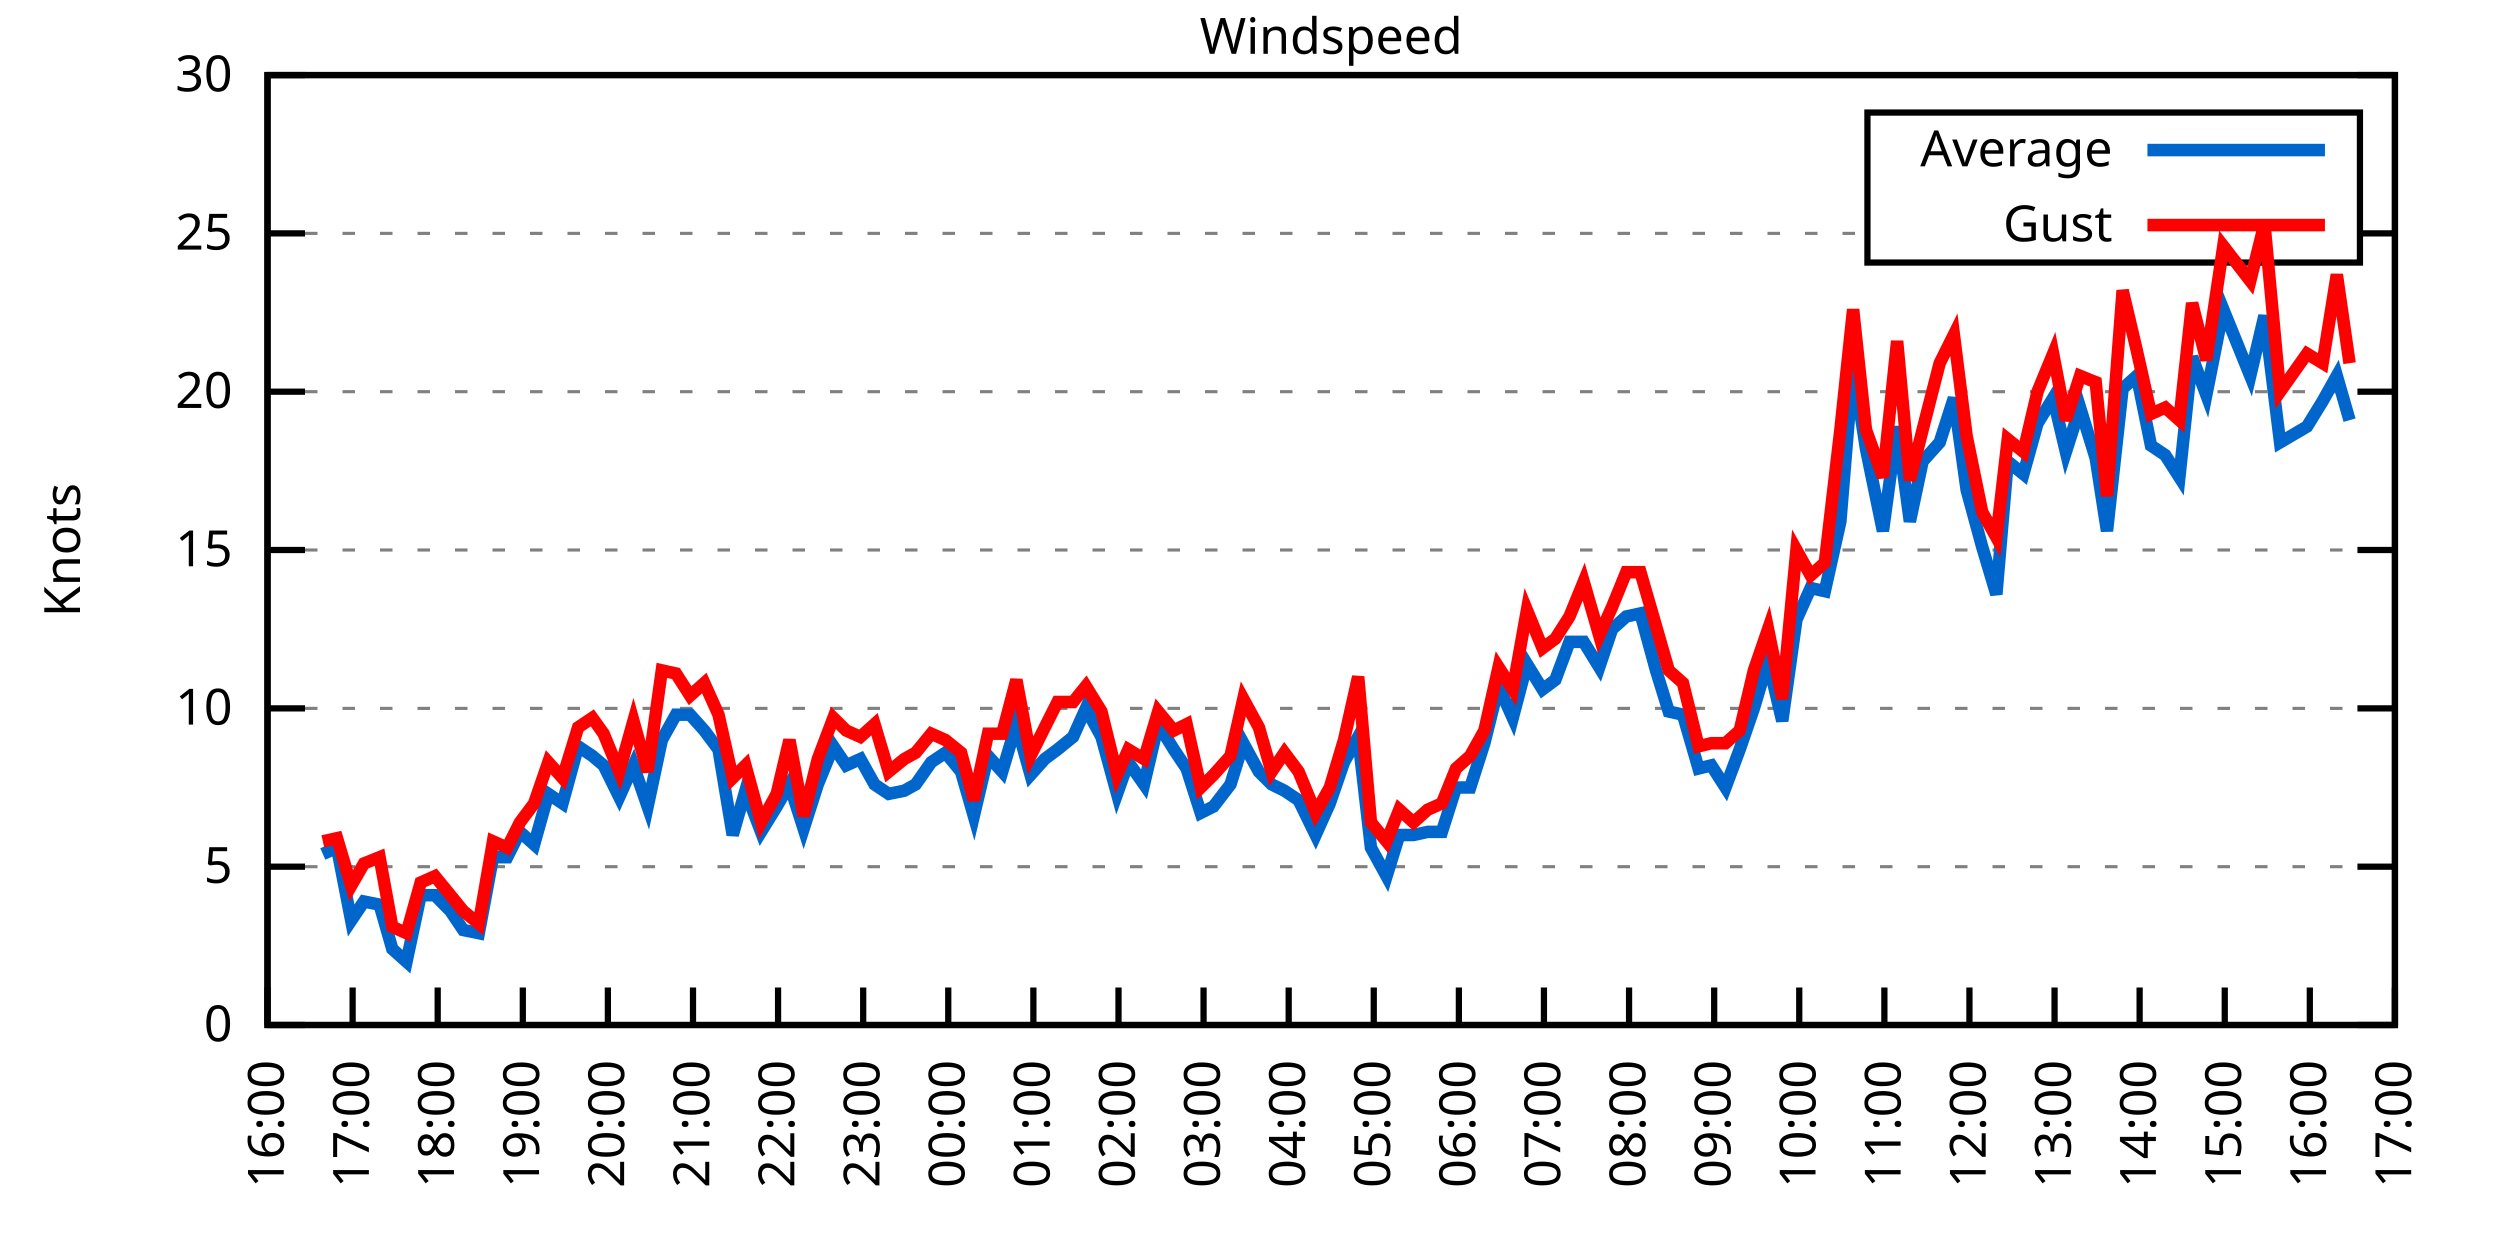
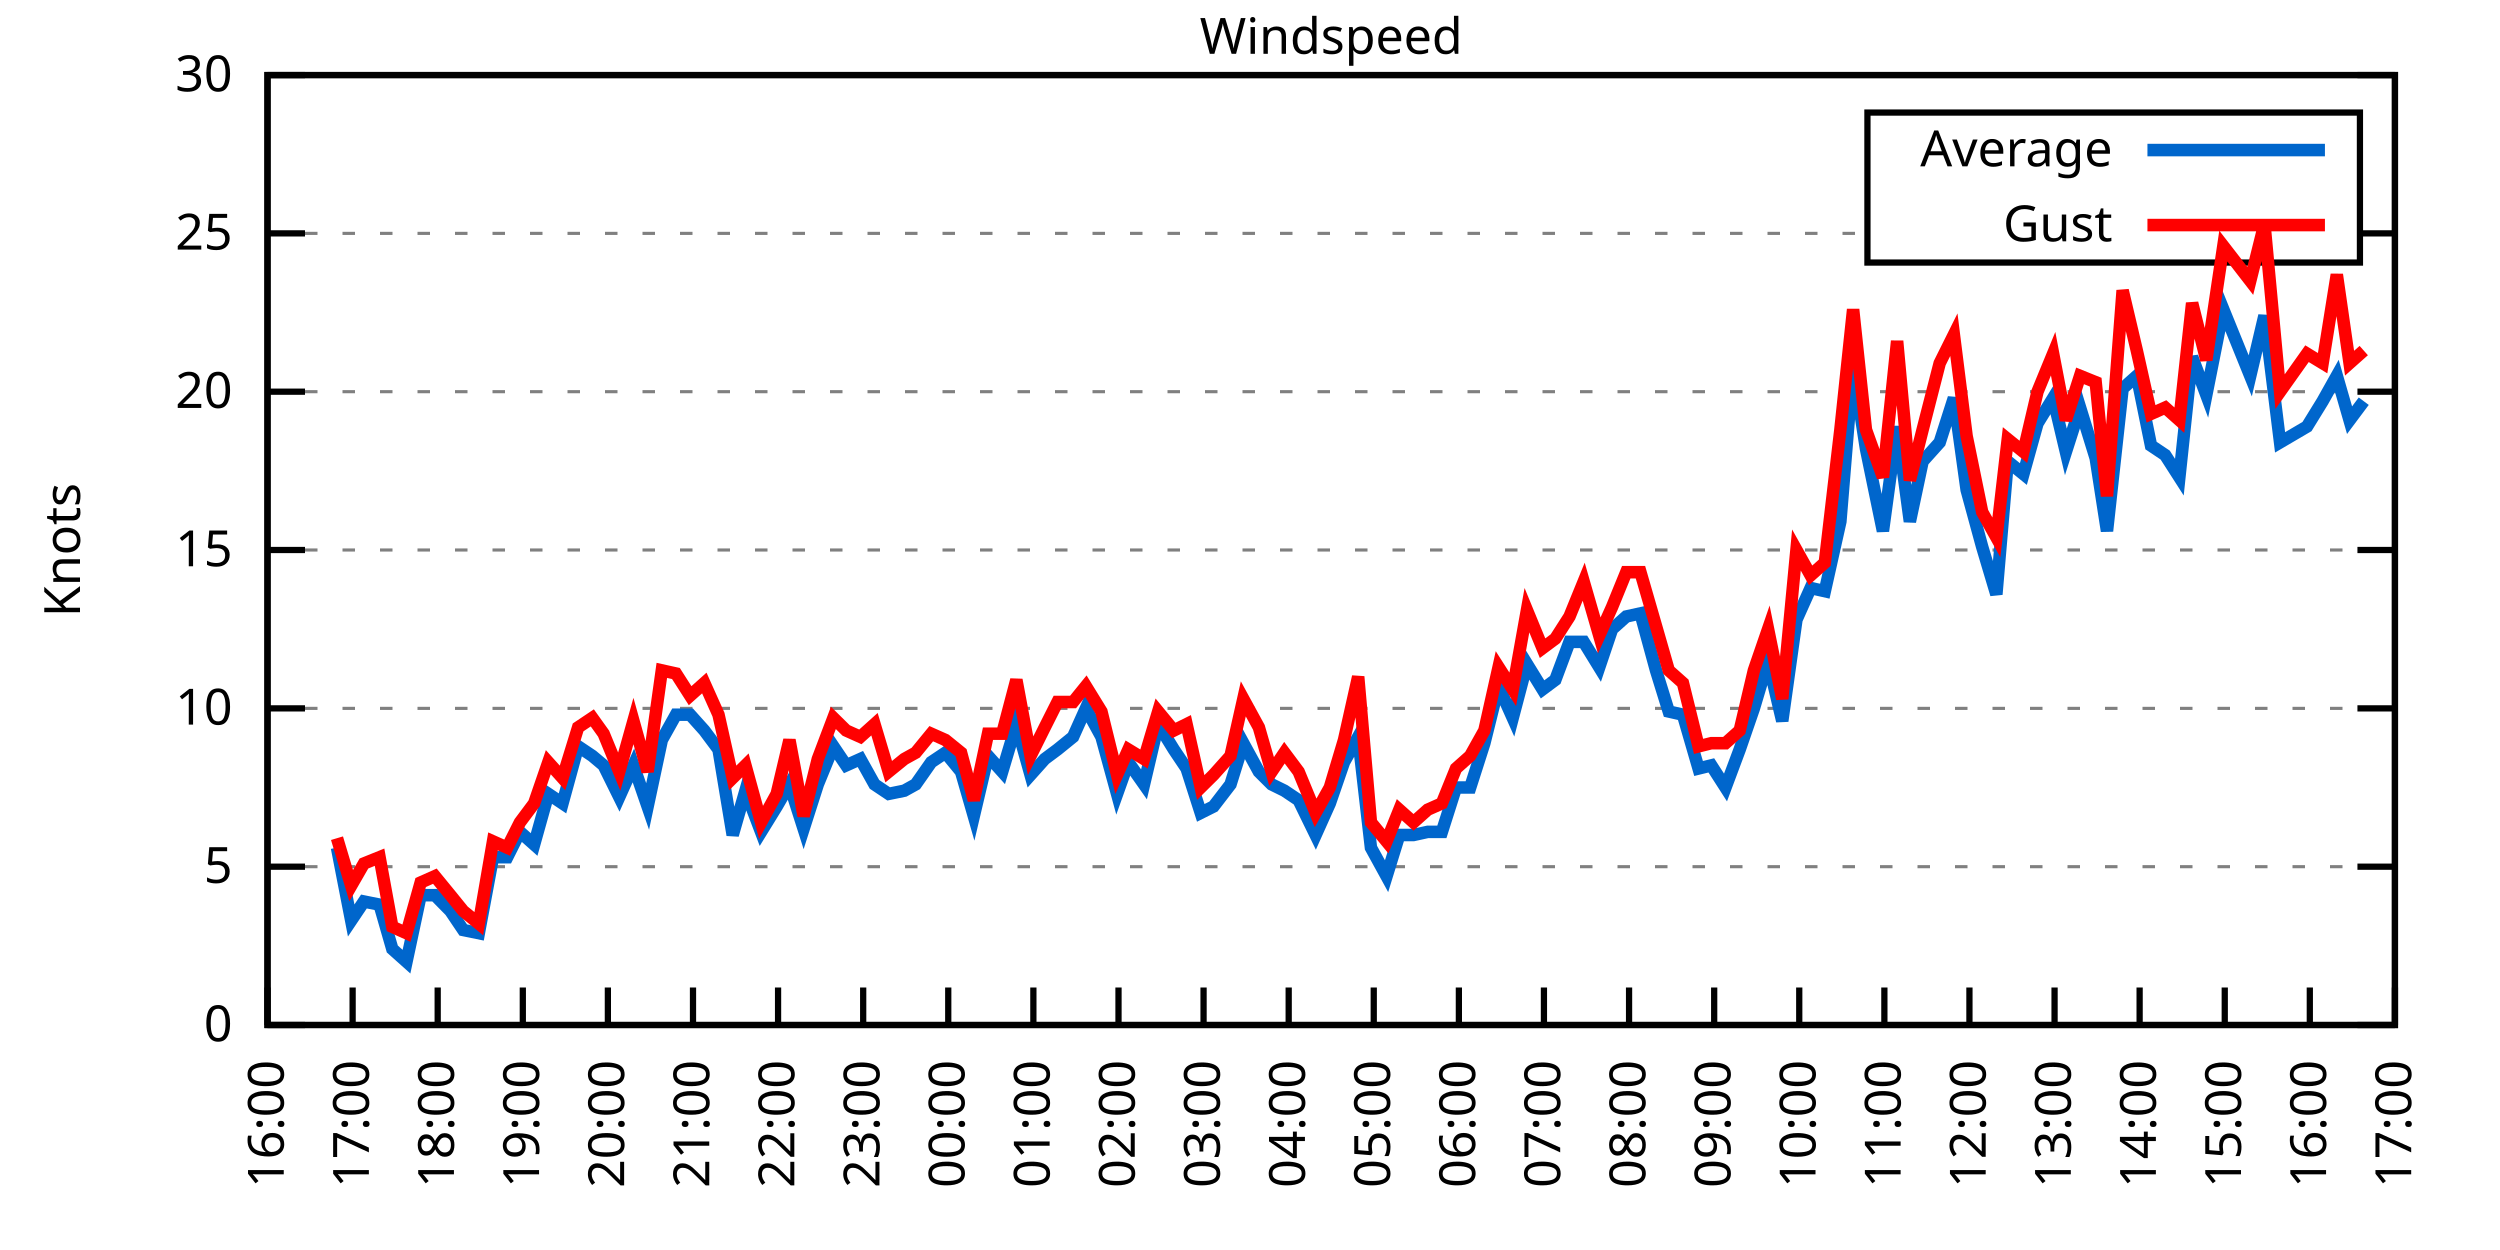
<svg xmlns="http://www.w3.org/2000/svg" xmlns:xlink="http://www.w3.org/1999/xlink" width="400" height="200" viewBox="0 0 400 200">
  <g id="gnuplot_canvas">
    <rect x="0" y="0" width="400" height="200" fill="none" />
    <defs>
      <circle id="gpDot" r="0.5" stroke-width="0.5" stroke="currentColor" />
      <path id="gpPt0" stroke-width="0.333" stroke="currentColor" d="M-1,0 h2 M0,-1 v2" />
      <path id="gpPt1" stroke-width="0.333" stroke="currentColor" d="M-1,-1 L1,1 M1,-1 L-1,1" />
      <path id="gpPt2" stroke-width="0.333" stroke="currentColor" d="M-1,0 L1,0 M0,-1 L0,1 M-1,-1 L1,1 M-1,1 L1,-1" />
      <rect id="gpPt3" stroke-width="0.333" stroke="currentColor" x="-1" y="-1" width="2" height="2" />
      <rect id="gpPt4" stroke-width="0.333" stroke="currentColor" fill="currentColor" x="-1" y="-1" width="2" height="2" />
      <circle id="gpPt5" stroke-width="0.333" stroke="currentColor" cx="0" cy="0" r="1" />
      <use xlink:href="#gpPt5" id="gpPt6" fill="currentColor" stroke="none" />
      <path id="gpPt7" stroke-width="0.333" stroke="currentColor" d="M0,-1.33 L-1.33,0.67 L1.33,0.67 z" />
      <use xlink:href="#gpPt7" id="gpPt8" fill="currentColor" stroke="none" />
      <use xlink:href="#gpPt7" id="gpPt9" stroke="currentColor" transform="rotate(180)" />
      <use xlink:href="#gpPt9" id="gpPt10" fill="currentColor" stroke="none" />
      <use xlink:href="#gpPt3" id="gpPt11" stroke="currentColor" transform="rotate(45)" />
      <use xlink:href="#gpPt11" id="gpPt12" fill="currentColor" stroke="none" />
      <path id="gpPt13" stroke-width="0.333" stroke="currentColor" d="M0,1.330 L1.265,0.411 L0.782,-1.067 L-0.782,-1.076 L-1.265,0.411 z" />
      <use xlink:href="#gpPt13" id="gpPt14" fill="currentColor" stroke="none" />
      <filter id="textbox" filterUnits="objectBoundingBox" x="0" y="0" height="1" width="1">
        <feFlood flood-color="white" flood-opacity="1" result="bgnd" />
        <feComposite in="SourceGraphic" in2="bgnd" operator="atop" />
      </filter>
      <filter id="greybox" filterUnits="objectBoundingBox" x="0" y="0" height="1" width="1">
        <feFlood flood-color="lightgrey" flood-opacity="1" result="grey" />
        <feComposite in="SourceGraphic" in2="grey" operator="atop" />
      </filter>
    </defs>
    <g fill="none" color="white" stroke="currentColor" stroke-width="1.00" stroke-linecap="butt" stroke-linejoin="miter">
</g>
    <g fill="none" color="black" stroke="currentColor" stroke-width="1.00" stroke-linecap="butt" stroke-linejoin="miter">
      <g stroke="none" shape-rendering="crispEdges">
        <polygon fill="rgb(255, 255, 255)" points="42.80,164.00 383.18,164.00 383.18,12.02 42.80,12.02 " />
      </g>
    </g>
    <g fill="none" color="black" stroke="currentColor" stroke-width="1.00" stroke-linecap="butt" stroke-linejoin="miter">
</g>
    <g fill="none" color="black" stroke="black" stroke-width="0.50" stroke-linecap="butt" stroke-linejoin="miter">
</g>
    <g fill="none" color="gray" stroke="currentColor" stroke-width="0.50" stroke-linecap="butt" stroke-linejoin="miter">
      <path stroke="gray" stroke-dasharray="2,4" class="gridline" d="M42.80,164.00 L383.19,164.00  " />
    </g>
    <g fill="none" color="gray" stroke="gray" stroke-width="1.00" stroke-linecap="butt" stroke-linejoin="miter">
</g>
    <g fill="none" color="black" stroke="currentColor" stroke-width="1.00" stroke-linecap="butt" stroke-linejoin="miter">
      <path stroke="black" d="M42.80,164.00 L48.80,164.00 M383.19,164.00 L377.19,164.00  " />
      <g transform="translate(37.20,166.60)" stroke="none" fill="black" font-family="Sans" font-size="8.00" text-anchor="end">
        <text>
          <tspan font-family="Sans"> 0</tspan>
        </text>
      </g>
    </g>
    <g fill="none" color="black" stroke="currentColor" stroke-width="1.00" stroke-linecap="butt" stroke-linejoin="miter">
</g>
    <g fill="none" color="black" stroke="black" stroke-width="0.50" stroke-linecap="butt" stroke-linejoin="miter">
</g>
    <g fill="none" color="gray" stroke="currentColor" stroke-width="0.50" stroke-linecap="butt" stroke-linejoin="miter">
      <path stroke="gray" stroke-dasharray="2,4" class="gridline" d="M42.80,138.67 L383.19,138.67  " />
    </g>
    <g fill="none" color="gray" stroke="gray" stroke-width="1.00" stroke-linecap="butt" stroke-linejoin="miter">
</g>
    <g fill="none" color="black" stroke="currentColor" stroke-width="1.00" stroke-linecap="butt" stroke-linejoin="miter">
      <path stroke="black" d="M42.80,138.67 L48.80,138.67 M383.19,138.67 L377.19,138.67  " />
      <g transform="translate(37.20,141.27)" stroke="none" fill="black" font-family="Sans" font-size="8.00" text-anchor="end">
        <text>
          <tspan font-family="Sans"> 5</tspan>
        </text>
      </g>
    </g>
    <g fill="none" color="black" stroke="currentColor" stroke-width="1.00" stroke-linecap="butt" stroke-linejoin="miter">
</g>
    <g fill="none" color="black" stroke="black" stroke-width="0.50" stroke-linecap="butt" stroke-linejoin="miter">
</g>
    <g fill="none" color="gray" stroke="currentColor" stroke-width="0.50" stroke-linecap="butt" stroke-linejoin="miter">
      <path stroke="gray" stroke-dasharray="2,4" class="gridline" d="M42.80,113.34 L383.19,113.34  " />
    </g>
    <g fill="none" color="gray" stroke="gray" stroke-width="1.00" stroke-linecap="butt" stroke-linejoin="miter">
</g>
    <g fill="none" color="black" stroke="currentColor" stroke-width="1.00" stroke-linecap="butt" stroke-linejoin="miter">
      <path stroke="black" d="M42.80,113.34 L48.80,113.34 M383.19,113.34 L377.19,113.34  " />
      <g transform="translate(37.20,115.94)" stroke="none" fill="black" font-family="Sans" font-size="8.00" text-anchor="end">
        <text>
          <tspan font-family="Sans"> 10</tspan>
        </text>
      </g>
    </g>
    <g fill="none" color="black" stroke="currentColor" stroke-width="1.00" stroke-linecap="butt" stroke-linejoin="miter">
</g>
    <g fill="none" color="black" stroke="black" stroke-width="0.50" stroke-linecap="butt" stroke-linejoin="miter">
</g>
    <g fill="none" color="gray" stroke="currentColor" stroke-width="0.50" stroke-linecap="butt" stroke-linejoin="miter">
      <path stroke="gray" stroke-dasharray="2,4" class="gridline" d="M42.80,88.00 L383.19,88.00  " />
    </g>
    <g fill="none" color="gray" stroke="gray" stroke-width="1.00" stroke-linecap="butt" stroke-linejoin="miter">
</g>
    <g fill="none" color="black" stroke="currentColor" stroke-width="1.00" stroke-linecap="butt" stroke-linejoin="miter">
      <path stroke="black" d="M42.80,88.00 L48.80,88.00 M383.19,88.00 L377.19,88.00  " />
      <g transform="translate(37.20,90.60)" stroke="none" fill="black" font-family="Sans" font-size="8.00" text-anchor="end">
        <text>
          <tspan font-family="Sans"> 15</tspan>
        </text>
      </g>
    </g>
    <g fill="none" color="black" stroke="currentColor" stroke-width="1.00" stroke-linecap="butt" stroke-linejoin="miter">
</g>
    <g fill="none" color="black" stroke="black" stroke-width="0.50" stroke-linecap="butt" stroke-linejoin="miter">
</g>
    <g fill="none" color="gray" stroke="currentColor" stroke-width="0.50" stroke-linecap="butt" stroke-linejoin="miter">
      <path stroke="gray" stroke-dasharray="2,4" class="gridline" d="M42.80,62.67 L383.19,62.67  " />
    </g>
    <g fill="none" color="gray" stroke="gray" stroke-width="1.00" stroke-linecap="butt" stroke-linejoin="miter">
</g>
    <g fill="none" color="black" stroke="currentColor" stroke-width="1.00" stroke-linecap="butt" stroke-linejoin="miter">
      <path stroke="black" d="M42.80,62.67 L48.80,62.67 M383.19,62.67 L377.19,62.67  " />
      <g transform="translate(37.20,65.27)" stroke="none" fill="black" font-family="Sans" font-size="8.00" text-anchor="end">
        <text>
          <tspan font-family="Sans"> 20</tspan>
        </text>
      </g>
    </g>
    <g fill="none" color="black" stroke="currentColor" stroke-width="1.00" stroke-linecap="butt" stroke-linejoin="miter">
</g>
    <g fill="none" color="black" stroke="black" stroke-width="0.50" stroke-linecap="butt" stroke-linejoin="miter">
</g>
    <g fill="none" color="gray" stroke="currentColor" stroke-width="0.50" stroke-linecap="butt" stroke-linejoin="miter">
      <path stroke="gray" stroke-dasharray="2,4" class="gridline" d="M42.80,37.34 L298.79,37.34 M377.59,37.34 L383.19,37.34  " />
    </g>
    <g fill="none" color="gray" stroke="gray" stroke-width="1.00" stroke-linecap="butt" stroke-linejoin="miter">
</g>
    <g fill="none" color="black" stroke="currentColor" stroke-width="1.00" stroke-linecap="butt" stroke-linejoin="miter">
      <path stroke="black" d="M42.80,37.34 L48.80,37.34 M383.19,37.34 L377.19,37.34  " />
      <g transform="translate(37.20,39.94)" stroke="none" fill="black" font-family="Sans" font-size="8.00" text-anchor="end">
        <text>
          <tspan font-family="Sans"> 25</tspan>
        </text>
      </g>
    </g>
    <g fill="none" color="black" stroke="currentColor" stroke-width="1.00" stroke-linecap="butt" stroke-linejoin="miter">
</g>
    <g fill="none" color="black" stroke="black" stroke-width="0.50" stroke-linecap="butt" stroke-linejoin="miter">
</g>
    <g fill="none" color="gray" stroke="currentColor" stroke-width="0.50" stroke-linecap="butt" stroke-linejoin="miter">
      <path stroke="gray" stroke-dasharray="2,4" class="gridline" d="M42.80,12.01 L383.19,12.01  " />
    </g>
    <g fill="none" color="gray" stroke="gray" stroke-width="1.00" stroke-linecap="butt" stroke-linejoin="miter">
</g>
    <g fill="none" color="black" stroke="currentColor" stroke-width="1.00" stroke-linecap="butt" stroke-linejoin="miter">
      <path stroke="black" d="M42.80,12.01 L48.80,12.01 M383.19,12.01 L377.19,12.01  " />
      <g transform="translate(37.20,14.61)" stroke="none" fill="black" font-family="Sans" font-size="8.00" text-anchor="end">
        <text>
          <tspan font-family="Sans"> 30</tspan>
        </text>
      </g>
    </g>
    <g fill="none" color="black" stroke="currentColor" stroke-width="1.00" stroke-linecap="butt" stroke-linejoin="miter">
      <path stroke="black" d="M42.80,164.00 L42.80,158.00  " />
      <g transform="translate(45.40,169.60) rotate(270.00)" stroke="none" fill="black" font-family="Sans" font-size="8.00" text-anchor="end">
        <text>
          <tspan font-family="Sans">16:00</tspan>
        </text>
      </g>
    </g>
    <g fill="none" color="black" stroke="currentColor" stroke-width="1.00" stroke-linecap="butt" stroke-linejoin="miter">
      <path stroke="black" d="M56.42,164.00 L56.42,158.00  " />
      <g transform="translate(59.02,169.60) rotate(270.00)" stroke="none" fill="black" font-family="Sans" font-size="8.00" text-anchor="end">
        <text>
          <tspan font-family="Sans">17:00</tspan>
        </text>
      </g>
    </g>
    <g fill="none" color="black" stroke="currentColor" stroke-width="1.00" stroke-linecap="butt" stroke-linejoin="miter">
      <path stroke="black" d="M70.03,164.00 L70.03,158.00  " />
      <g transform="translate(72.63,169.60) rotate(270.00)" stroke="none" fill="black" font-family="Sans" font-size="8.00" text-anchor="end">
        <text>
          <tspan font-family="Sans">18:00</tspan>
        </text>
      </g>
    </g>
    <g fill="none" color="black" stroke="currentColor" stroke-width="1.00" stroke-linecap="butt" stroke-linejoin="miter">
      <path stroke="black" d="M83.65,164.00 L83.65,158.00  " />
      <g transform="translate(86.25,169.60) rotate(270.00)" stroke="none" fill="black" font-family="Sans" font-size="8.00" text-anchor="end">
        <text>
          <tspan font-family="Sans">19:00</tspan>
        </text>
      </g>
    </g>
    <g fill="none" color="black" stroke="currentColor" stroke-width="1.00" stroke-linecap="butt" stroke-linejoin="miter">
      <path stroke="black" d="M97.26,164.00 L97.26,158.00  " />
      <g transform="translate(99.86,169.60) rotate(270.00)" stroke="none" fill="black" font-family="Sans" font-size="8.00" text-anchor="end">
        <text>
          <tspan font-family="Sans">20:00</tspan>
        </text>
      </g>
    </g>
    <g fill="none" color="black" stroke="currentColor" stroke-width="1.00" stroke-linecap="butt" stroke-linejoin="miter">
      <path stroke="black" d="M110.88,164.00 L110.88,158.00  " />
      <g transform="translate(113.48,169.60) rotate(270.00)" stroke="none" fill="black" font-family="Sans" font-size="8.00" text-anchor="end">
        <text>
          <tspan font-family="Sans">21:00</tspan>
        </text>
      </g>
    </g>
    <g fill="none" color="black" stroke="currentColor" stroke-width="1.00" stroke-linecap="butt" stroke-linejoin="miter">
      <path stroke="black" d="M124.49,164.00 L124.49,158.00  " />
      <g transform="translate(127.09,169.60) rotate(270.00)" stroke="none" fill="black" font-family="Sans" font-size="8.00" text-anchor="end">
        <text>
          <tspan font-family="Sans">22:00</tspan>
        </text>
      </g>
    </g>
    <g fill="none" color="black" stroke="currentColor" stroke-width="1.00" stroke-linecap="butt" stroke-linejoin="miter">
      <path stroke="black" d="M138.11,164.00 L138.11,158.00  " />
      <g transform="translate(140.71,169.60) rotate(270.00)" stroke="none" fill="black" font-family="Sans" font-size="8.00" text-anchor="end">
        <text>
          <tspan font-family="Sans">23:00</tspan>
        </text>
      </g>
    </g>
    <g fill="none" color="black" stroke="currentColor" stroke-width="1.00" stroke-linecap="butt" stroke-linejoin="miter">
      <path stroke="black" d="M151.72,164.00 L151.72,158.00  " />
      <g transform="translate(154.32,169.60) rotate(270.00)" stroke="none" fill="black" font-family="Sans" font-size="8.00" text-anchor="end">
        <text>
          <tspan font-family="Sans">00:00</tspan>
        </text>
      </g>
    </g>
    <g fill="none" color="black" stroke="currentColor" stroke-width="1.00" stroke-linecap="butt" stroke-linejoin="miter">
      <path stroke="black" d="M165.34,164.00 L165.34,158.00  " />
      <g transform="translate(167.94,169.60) rotate(270.00)" stroke="none" fill="black" font-family="Sans" font-size="8.00" text-anchor="end">
        <text>
          <tspan font-family="Sans">01:00</tspan>
        </text>
      </g>
    </g>
    <g fill="none" color="black" stroke="currentColor" stroke-width="1.00" stroke-linecap="butt" stroke-linejoin="miter">
      <path stroke="black" d="M178.96,164.00 L178.96,158.00  " />
      <g transform="translate(181.56,169.60) rotate(270.00)" stroke="none" fill="black" font-family="Sans" font-size="8.00" text-anchor="end">
        <text>
          <tspan font-family="Sans">02:00</tspan>
        </text>
      </g>
    </g>
    <g fill="none" color="black" stroke="currentColor" stroke-width="1.00" stroke-linecap="butt" stroke-linejoin="miter">
      <path stroke="black" d="M192.57,164.00 L192.57,158.00  " />
      <g transform="translate(195.17,169.60) rotate(270.00)" stroke="none" fill="black" font-family="Sans" font-size="8.00" text-anchor="end">
        <text>
          <tspan font-family="Sans">03:00</tspan>
        </text>
      </g>
    </g>
    <g fill="none" color="black" stroke="currentColor" stroke-width="1.00" stroke-linecap="butt" stroke-linejoin="miter">
      <path stroke="black" d="M206.19,164.00 L206.19,158.00  " />
      <g transform="translate(208.79,169.60) rotate(270.00)" stroke="none" fill="black" font-family="Sans" font-size="8.00" text-anchor="end">
        <text>
          <tspan font-family="Sans">04:00</tspan>
        </text>
      </g>
    </g>
    <g fill="none" color="black" stroke="currentColor" stroke-width="1.00" stroke-linecap="butt" stroke-linejoin="miter">
      <path stroke="black" d="M219.80,164.00 L219.80,158.00  " />
      <g transform="translate(222.40,169.60) rotate(270.00)" stroke="none" fill="black" font-family="Sans" font-size="8.00" text-anchor="end">
        <text>
          <tspan font-family="Sans">05:00</tspan>
        </text>
      </g>
    </g>
    <g fill="none" color="black" stroke="currentColor" stroke-width="1.00" stroke-linecap="butt" stroke-linejoin="miter">
      <path stroke="black" d="M233.42,164.00 L233.42,158.00  " />
      <g transform="translate(236.02,169.60) rotate(270.00)" stroke="none" fill="black" font-family="Sans" font-size="8.00" text-anchor="end">
        <text>
          <tspan font-family="Sans">06:00</tspan>
        </text>
      </g>
    </g>
    <g fill="none" color="black" stroke="currentColor" stroke-width="1.00" stroke-linecap="butt" stroke-linejoin="miter">
      <path stroke="black" d="M247.03,164.00 L247.03,158.00  " />
      <g transform="translate(249.63,169.60) rotate(270.00)" stroke="none" fill="black" font-family="Sans" font-size="8.00" text-anchor="end">
        <text>
          <tspan font-family="Sans">07:00</tspan>
        </text>
      </g>
    </g>
    <g fill="none" color="black" stroke="currentColor" stroke-width="1.00" stroke-linecap="butt" stroke-linejoin="miter">
      <path stroke="black" d="M260.65,164.00 L260.65,158.00  " />
      <g transform="translate(263.25,169.60) rotate(270.00)" stroke="none" fill="black" font-family="Sans" font-size="8.00" text-anchor="end">
        <text>
          <tspan font-family="Sans">08:00</tspan>
        </text>
      </g>
    </g>
    <g fill="none" color="black" stroke="currentColor" stroke-width="1.00" stroke-linecap="butt" stroke-linejoin="miter">
      <path stroke="black" d="M274.27,164.00 L274.27,158.00  " />
      <g transform="translate(276.87,169.60) rotate(270.00)" stroke="none" fill="black" font-family="Sans" font-size="8.00" text-anchor="end">
        <text>
          <tspan font-family="Sans">09:00</tspan>
        </text>
      </g>
    </g>
    <g fill="none" color="black" stroke="currentColor" stroke-width="1.00" stroke-linecap="butt" stroke-linejoin="miter">
      <path stroke="black" d="M287.88,164.00 L287.88,158.00  " />
      <g transform="translate(290.48,169.60) rotate(270.00)" stroke="none" fill="black" font-family="Sans" font-size="8.00" text-anchor="end">
        <text>
          <tspan font-family="Sans">10:00</tspan>
        </text>
      </g>
    </g>
    <g fill="none" color="black" stroke="currentColor" stroke-width="1.00" stroke-linecap="butt" stroke-linejoin="miter">
      <path stroke="black" d="M301.50,164.00 L301.50,158.00  " />
      <g transform="translate(304.10,169.60) rotate(270.00)" stroke="none" fill="black" font-family="Sans" font-size="8.00" text-anchor="end">
        <text>
          <tspan font-family="Sans">11:00</tspan>
        </text>
      </g>
    </g>
    <g fill="none" color="black" stroke="currentColor" stroke-width="1.00" stroke-linecap="butt" stroke-linejoin="miter">
      <path stroke="black" d="M315.11,164.00 L315.11,158.00  " />
      <g transform="translate(317.71,169.60) rotate(270.00)" stroke="none" fill="black" font-family="Sans" font-size="8.00" text-anchor="end">
        <text>
          <tspan font-family="Sans">12:00</tspan>
        </text>
      </g>
    </g>
    <g fill="none" color="black" stroke="currentColor" stroke-width="1.00" stroke-linecap="butt" stroke-linejoin="miter">
      <path stroke="black" d="M328.73,164.00 L328.73,158.00  " />
      <g transform="translate(331.33,169.60) rotate(270.00)" stroke="none" fill="black" font-family="Sans" font-size="8.00" text-anchor="end">
        <text>
          <tspan font-family="Sans">13:00</tspan>
        </text>
      </g>
    </g>
    <g fill="none" color="black" stroke="currentColor" stroke-width="1.00" stroke-linecap="butt" stroke-linejoin="miter">
      <path stroke="black" d="M342.34,164.00 L342.34,158.00  " />
      <g transform="translate(344.94,169.60) rotate(270.00)" stroke="none" fill="black" font-family="Sans" font-size="8.00" text-anchor="end">
        <text>
          <tspan font-family="Sans">14:00</tspan>
        </text>
      </g>
    </g>
    <g fill="none" color="black" stroke="currentColor" stroke-width="1.00" stroke-linecap="butt" stroke-linejoin="miter">
      <path stroke="black" d="M355.96,164.00 L355.96,158.00  " />
      <g transform="translate(358.56,169.60) rotate(270.00)" stroke="none" fill="black" font-family="Sans" font-size="8.00" text-anchor="end">
        <text>
          <tspan font-family="Sans">15:00</tspan>
        </text>
      </g>
    </g>
    <g fill="none" color="black" stroke="currentColor" stroke-width="1.00" stroke-linecap="butt" stroke-linejoin="miter">
      <path stroke="black" d="M369.57,164.00 L369.57,158.00  " />
      <g transform="translate(372.17,169.60) rotate(270.00)" stroke="none" fill="black" font-family="Sans" font-size="8.00" text-anchor="end">
        <text>
          <tspan font-family="Sans">16:00</tspan>
        </text>
      </g>
    </g>
    <g fill="none" color="black" stroke="currentColor" stroke-width="1.00" stroke-linecap="butt" stroke-linejoin="miter">
      <path stroke="black" d="M383.19,164.00 L383.19,158.00  " />
      <g transform="translate(385.79,169.60) rotate(270.00)" stroke="none" fill="black" font-family="Sans" font-size="8.00" text-anchor="end">
        <text>
          <tspan font-family="Sans">17:00</tspan>
        </text>
      </g>
    </g>
    <g fill="none" color="black" stroke="currentColor" stroke-width="1.00" stroke-linecap="butt" stroke-linejoin="miter">
</g>
    <g fill="none" color="black" stroke="currentColor" stroke-width="1.00" stroke-linecap="butt" stroke-linejoin="miter">
      <path stroke="black" d="M42.80,12.01 L42.80,164.00 L383.19,164.00 L383.19,12.01 L42.80,12.01 Z  " />
    </g>
    <g fill="none" color="black" stroke="currentColor" stroke-width="1.00" stroke-linecap="butt" stroke-linejoin="miter">
</g>
    <g fill="none" color="black" stroke="currentColor" stroke-width="1.00" stroke-linecap="butt" stroke-linejoin="miter">
      <path stroke="black" d="M298.79,42.01 L298.79,18.01 L377.59,18.01 L377.59,42.01 L298.79,42.01 Z  " />
    </g>
    <g id="Windspeed_plot_1">
      <g fill="none" color="white" stroke="black" stroke-width="2.00" stroke-linecap="butt" stroke-linejoin="miter">
</g>
      <g fill="none" color="black" stroke="currentColor" stroke-width="2.00" stroke-linecap="butt" stroke-linejoin="miter">
        <g transform="translate(337.99,26.61)" stroke="none" fill="black" font-family="Sans" font-size="8.00" text-anchor="end">
          <text>
            <tspan font-family="Sans">Average</tspan>
          </text>
        </g>
      </g>
      <g fill="none" color="black" stroke="currentColor" stroke-width="2.00" stroke-linecap="butt" stroke-linejoin="miter">
-         <path stroke="rgb(  0, 102, 204)" d="M343.59,24.01 L371.99,24.01 M51.65,136.64 L53.92,135.63 L56.19,147.28 L58.23,144.24 L60.73,144.75 L62.77,151.84   L65.04,153.87 L67.31,143.23 L69.58,143.23 L72.07,145.76 L74.12,148.80 L76.61,149.31 L78.88,137.15 L81.15,137.15   L83.19,133.10 L85.46,135.12 L87.73,127.02 L90.00,128.54 L92.50,119.42 L94.77,120.94 L96.58,122.46 L99.08,127.52   L101.35,122.46 L103.62,129.04 L105.89,118.40 L108.15,114.35 L110.42,114.35 L112.69,116.88 L114.96,119.92 L117.23,133.60   L119.27,126.51 L121.77,133.10 L124.27,129.04 L126.31,125.50 L128.58,132.59 L130.85,125.50 L133.34,119.42 L135.39,122.46   L137.66,121.44 L139.92,125.50 L142.19,127.02 L144.69,126.51 L146.51,125.50 L149.00,121.95 L151.27,120.43 L153.77,123.47   L155.81,130.56 L158.08,120.94 L160.35,123.47 L162.62,115.87 L164.89,123.98 L167.16,121.44 L169.20,119.92 L171.69,117.90   L173.74,113.34 L176.23,117.90 L178.73,127.02 L180.54,121.95 L183.04,125.50 L185.31,115.87 L187.81,119.92 L189.85,122.96   L192.12,130.06 L194.16,129.04 L196.88,125.50 L198.93,118.91 L201.42,123.47 L203.46,125.50 L205.51,126.51 L207.78,128.03   L210.50,133.60 L212.77,128.54 L215.04,121.95 L217.31,117.90 L219.35,135.63 L221.85,140.19 L223.89,133.60 L226.16,133.60   L228.43,133.10 L230.70,133.10 L232.96,126.00 L235.23,126.00 L237.50,118.91 L239.77,109.79 L242.04,114.86 L244.31,106.24   L246.81,110.30 L248.85,108.78 L251.12,102.70 L253.39,102.70 L255.88,106.75 L257.93,100.67 L260.20,98.64 L262.47,98.14   L264.96,107.26 L267.00,113.84 L269.27,114.35 L271.77,122.96 L273.81,122.46 L276.08,126.00 L278.35,119.92 L280.62,113.34   L282.89,105.74 L285.16,115.36 L287.43,99.15 L289.70,94.08 L291.97,94.59 L294.46,83.45 L296.50,58.62 L298.55,71.79   L301.27,84.97 L303.54,68.25 L305.58,83.45 L307.62,73.82 L310.35,70.78 L312.62,63.69 L314.66,78.38 L317.15,87.50   L319.42,95.10 L321.24,73.82 L323.74,75.85 L326.00,67.74 L328.50,63.69 L330.54,72.30 L332.81,65.21 L335.31,73.31   L337.12,84.97 L339.62,62.17 L341.89,60.14 L344.16,71.29 L346.43,72.81 L348.70,76.35 L350.74,57.10 L353.01,63.18   L355.73,49.50 L360.04,60.14 L362.31,50.51 L364.81,70.78 L369.12,68.25 L371.62,64.19 L373.89,60.14 L375.93,67.23    " />
+         <path stroke="rgb(  0, 102, 204)" d="M343.59,24.01 L371.99,24.01 M53.92,135.63 L56.19,147.28 L58.23,144.24 L60.73,144.75 L62.77,151.84 L65.04,153.87   L67.31,143.23 L69.58,143.23 L72.07,145.76 L74.12,148.80 L76.61,149.31 L78.88,137.15 L81.15,137.15 L83.19,133.10   L85.46,135.12 L87.73,127.02 L90.00,128.54 L92.50,119.42 L94.77,120.94 L96.58,122.46 L99.08,127.52 L101.35,122.46   L103.62,129.04 L105.89,118.40 L108.15,114.35 L110.42,114.35 L112.69,116.88 L114.96,119.92 L117.23,133.60 L119.27,126.51   L121.77,133.10 L124.27,129.04 L126.31,125.50 L128.58,132.59 L130.85,125.50 L133.34,119.42 L135.39,122.46 L137.66,121.44   L139.92,125.50 L142.19,127.02 L144.69,126.51 L146.51,125.50 L149.00,121.95 L151.27,120.43 L153.77,123.47 L155.81,130.56   L158.08,120.94 L160.35,123.47 L162.62,115.87 L164.89,123.98 L167.16,121.44 L169.20,119.92 L171.69,117.90 L173.74,113.34   L176.23,117.90 L178.73,127.02 L180.54,121.95 L183.04,125.50 L185.31,115.87 L187.81,119.92 L189.85,122.96 L192.12,130.06   L194.16,129.04 L196.88,125.50 L198.93,118.91 L201.42,123.47 L203.46,125.50 L205.51,126.51 L207.78,128.03 L210.50,133.60   L212.77,128.54 L215.04,121.95 L217.31,117.90 L219.35,135.63 L221.85,140.19 L223.89,133.60 L226.16,133.60 L228.43,133.10   L230.70,133.10 L232.96,126.00 L235.23,126.00 L237.50,118.91 L239.77,109.79 L242.04,114.86 L244.31,106.24 L246.81,110.30   L248.85,108.78 L251.12,102.70 L253.39,102.70 L255.88,106.75 L257.93,100.67 L260.20,98.64 L262.47,98.14 L264.96,107.26   L267.00,113.84 L269.27,114.35 L271.77,122.96 L273.81,122.46 L276.08,126.00 L278.35,119.92 L280.62,113.34 L282.89,105.74   L285.16,115.36 L287.43,99.15 L289.70,94.08 L291.97,94.59 L294.46,83.45 L296.50,58.62 L298.55,71.79 L301.27,84.97   L303.54,68.25 L305.58,83.45 L307.62,73.82 L310.35,70.78 L312.62,63.69 L314.66,78.38 L317.15,87.50 L319.42,95.10   L321.24,73.82 L323.74,75.85 L326.00,67.74 L328.50,63.69 L330.54,72.30 L332.81,65.21 L335.31,73.31 L337.12,84.97   L339.62,62.17 L341.89,60.14 L344.16,71.29 L346.43,72.81 L348.70,76.35 L350.74,57.10 L353.01,63.18 L355.73,49.50   L360.04,60.14 L362.31,50.51 L364.81,70.78 L369.12,68.25 L371.62,64.19 L373.89,60.14 L375.93,67.23 L378.20,64.19    " />
      </g>
    </g>
    <g id="Windspeed_plot_2">
      <g fill="none" color="black" stroke="currentColor" stroke-width="2.00" stroke-linecap="butt" stroke-linejoin="miter">
        <g transform="translate(337.99,38.61)" stroke="none" fill="black" font-family="Sans" font-size="8.00" text-anchor="end">
          <text>
            <tspan font-family="Sans">Gust</tspan>
          </text>
        </g>
      </g>
      <g fill="none" color="black" stroke="currentColor" stroke-width="2.00" stroke-linecap="butt" stroke-linejoin="miter">
-         <path stroke="rgb(255,   0,   0)" d="M343.59,36.01 L371.99,36.01 M51.65,134.62 L53.92,134.11 L56.19,141.71 L58.23,138.16 L60.73,137.15 L62.77,148.29   L65.04,149.31 L67.31,141.20 L69.58,140.19 L72.07,143.23 L74.12,145.76 L76.61,147.79 L78.88,134.62 L81.15,135.63   L83.19,131.58 L85.46,128.54 L87.73,121.95 L90.00,124.48 L92.50,116.38 L94.77,114.86 L96.58,117.39 L99.08,123.47   L101.35,115.36 L103.62,123.47 L105.89,107.26 L108.15,107.76 L110.42,111.31 L112.69,109.28 L114.96,114.35 L117.23,124.48   L119.27,122.46 L121.77,131.58 L124.27,127.02 L126.31,118.40 L128.58,130.56 L130.85,121.44 L133.34,114.86 L135.39,116.88   L137.66,117.90 L139.92,115.87 L142.19,123.47 L144.69,121.44 L146.51,120.43 L149.00,117.39 L151.27,118.40 L153.77,120.43   L155.81,128.03 L158.08,117.39 L160.35,117.39 L162.62,108.78 L164.89,120.94 L167.16,116.38 L169.20,112.32 L171.69,112.32   L173.74,109.79 L176.23,113.84 L178.73,123.98 L180.54,119.92 L183.04,121.44 L185.31,113.84 L187.81,116.88 L189.85,115.87   L192.12,126.00 L194.16,123.98 L196.88,120.94 L198.93,111.82 L201.42,116.38 L203.46,123.47 L205.51,120.43 L207.78,123.47   L210.50,130.06 L212.77,126.00 L215.04,118.40 L217.31,108.27 L219.35,131.58 L221.85,134.62 L223.89,129.55 L226.16,131.58   L228.43,129.55 L230.70,128.54 L232.96,122.96 L235.23,120.94 L237.50,116.88 L239.77,106.75 L242.04,110.30 L244.31,97.63   L246.81,103.71 L248.85,102.19 L251.12,98.64 L253.39,93.07 L255.88,101.68 L257.93,97.12 L260.20,91.55 L262.47,91.55   L264.96,100.16 L267.00,107.26 L269.27,109.28 L271.77,119.42 L273.81,118.91 L276.08,118.91 L278.35,116.88 L280.62,107.26   L282.89,100.67 L285.16,111.82 L287.43,88.00 L289.70,92.06 L291.97,90.03 L294.46,68.75 L296.50,49.50 L298.55,68.75   L301.27,76.35 L303.54,54.57 L305.58,76.86 L307.62,68.75 L310.35,58.11 L312.62,53.55 L314.66,69.77 L317.15,81.93   L319.42,85.98 L321.24,70.27 L323.74,72.30 L326.00,62.67 L328.50,56.59 L330.54,67.23 L332.81,60.14 L335.31,61.15   L337.12,79.39 L339.62,46.46 L341.89,56.09 L344.16,66.22 L346.43,65.21 L348.70,67.23 L350.74,48.49 L353.01,57.61   L355.73,39.37 L360.04,44.94 L362.31,35.82 L364.81,62.67 L369.12,56.59 L371.62,58.11 L373.89,43.93 L375.93,58.11    " />
+         <path stroke="rgb(255,   0,   0)" d="M343.59,36.01 L371.99,36.01 M53.92,134.11 L56.19,141.71 L58.23,138.16 L60.73,137.15 L62.77,148.29 L65.04,149.31   L67.31,141.20 L69.58,140.19 L72.07,143.23 L74.12,145.76 L76.61,147.79 L78.88,134.62 L81.15,135.63 L83.19,131.58   L85.46,128.54 L87.73,121.95 L90.00,124.48 L92.50,116.38 L94.77,114.86 L96.58,117.39 L99.08,123.47 L101.35,115.36   L103.62,123.47 L105.89,107.26 L108.15,107.76 L110.42,111.31 L112.69,109.28 L114.96,114.35 L117.23,124.48 L119.27,122.46   L121.77,131.58 L124.27,127.02 L126.31,118.40 L128.58,130.56 L130.85,121.44 L133.34,114.86 L135.39,116.88 L137.66,117.90   L139.92,115.87 L142.19,123.47 L144.69,121.44 L146.51,120.43 L149.00,117.39 L151.27,118.40 L153.77,120.43 L155.81,128.03   L158.08,117.39 L160.35,117.39 L162.62,108.78 L164.89,120.94 L167.16,116.38 L169.20,112.32 L171.69,112.32 L173.74,109.79   L176.23,113.84 L178.73,123.98 L180.54,119.92 L183.04,121.44 L185.31,113.84 L187.81,116.88 L189.85,115.87 L192.12,126.00   L194.16,123.98 L196.88,120.94 L198.93,111.82 L201.42,116.38 L203.46,123.47 L205.51,120.43 L207.78,123.47 L210.50,130.06   L212.77,126.00 L215.04,118.40 L217.31,108.27 L219.35,131.58 L221.85,134.62 L223.89,129.55 L226.16,131.58 L228.43,129.55   L230.70,128.54 L232.96,122.96 L235.23,120.94 L237.50,116.88 L239.77,106.75 L242.04,110.30 L244.31,97.63 L246.81,103.71   L248.85,102.19 L251.12,98.64 L253.39,93.07 L255.88,101.68 L257.93,97.12 L260.20,91.55 L262.47,91.55 L264.96,100.16   L267.00,107.26 L269.27,109.28 L271.77,119.42 L273.81,118.91 L276.08,118.91 L278.35,116.88 L280.62,107.26 L282.89,100.67   L285.16,111.82 L287.43,88.00 L289.70,92.06 L291.97,90.03 L294.46,68.75 L296.50,49.50 L298.55,68.75 L301.27,76.35   L303.54,54.57 L305.58,76.86 L307.62,68.75 L310.35,58.11 L312.62,53.55 L314.66,69.77 L317.15,81.93 L319.42,85.98   L321.24,70.27 L323.74,72.30 L326.00,62.67 L328.50,56.59 L330.54,67.23 L332.81,60.14 L335.31,61.15 L337.12,79.39   L339.62,46.46 L341.89,56.09 L344.16,66.22 L346.43,65.21 L348.70,67.23 L350.74,48.49 L353.01,57.61 L355.73,39.37   L360.04,44.94 L362.31,35.82 L364.81,62.67 L369.12,56.59 L371.62,58.11 L373.89,43.93 L375.93,58.11 L378.20,56.09    " />
      </g>
    </g>
    <g fill="none" color="black" stroke="currentColor" stroke-width="2.00" stroke-linecap="butt" stroke-linejoin="miter">
</g>
    <g fill="none" color="black" stroke="black" stroke-width="1.00" stroke-linecap="butt" stroke-linejoin="miter">
</g>
    <g fill="none" color="black" stroke="currentColor" stroke-width="1.00" stroke-linecap="butt" stroke-linejoin="miter">
      <path stroke="black" d="M42.80,12.01 L42.80,164.00 L383.19,164.00 L383.19,12.01 L42.80,12.01 Z  " />
      <g transform="translate(12.80,88.01) rotate(270.00)" stroke="none" fill="black" font-family="Sans" font-size="8.00" text-anchor="middle">
        <text>
          <tspan font-family="Sans">Knots</tspan>
        </text>
      </g>
    </g>
    <g fill="none" color="black" stroke="currentColor" stroke-width="1.00" stroke-linecap="butt" stroke-linejoin="miter">
</g>
    <g fill="none" color="black" stroke="currentColor" stroke-width="1.00" stroke-linecap="butt" stroke-linejoin="miter">
      <g transform="translate(212.99,8.61)" stroke="none" fill="black" font-family="Sans" font-size="8.00" text-anchor="middle">
        <text>
          <tspan font-family="Sans">Windspeed</tspan>
        </text>
      </g>
    </g>
    <g fill="none" color="black" stroke="currentColor" stroke-width="1.00" stroke-linecap="butt" stroke-linejoin="miter">
</g>
  </g>
</svg>
